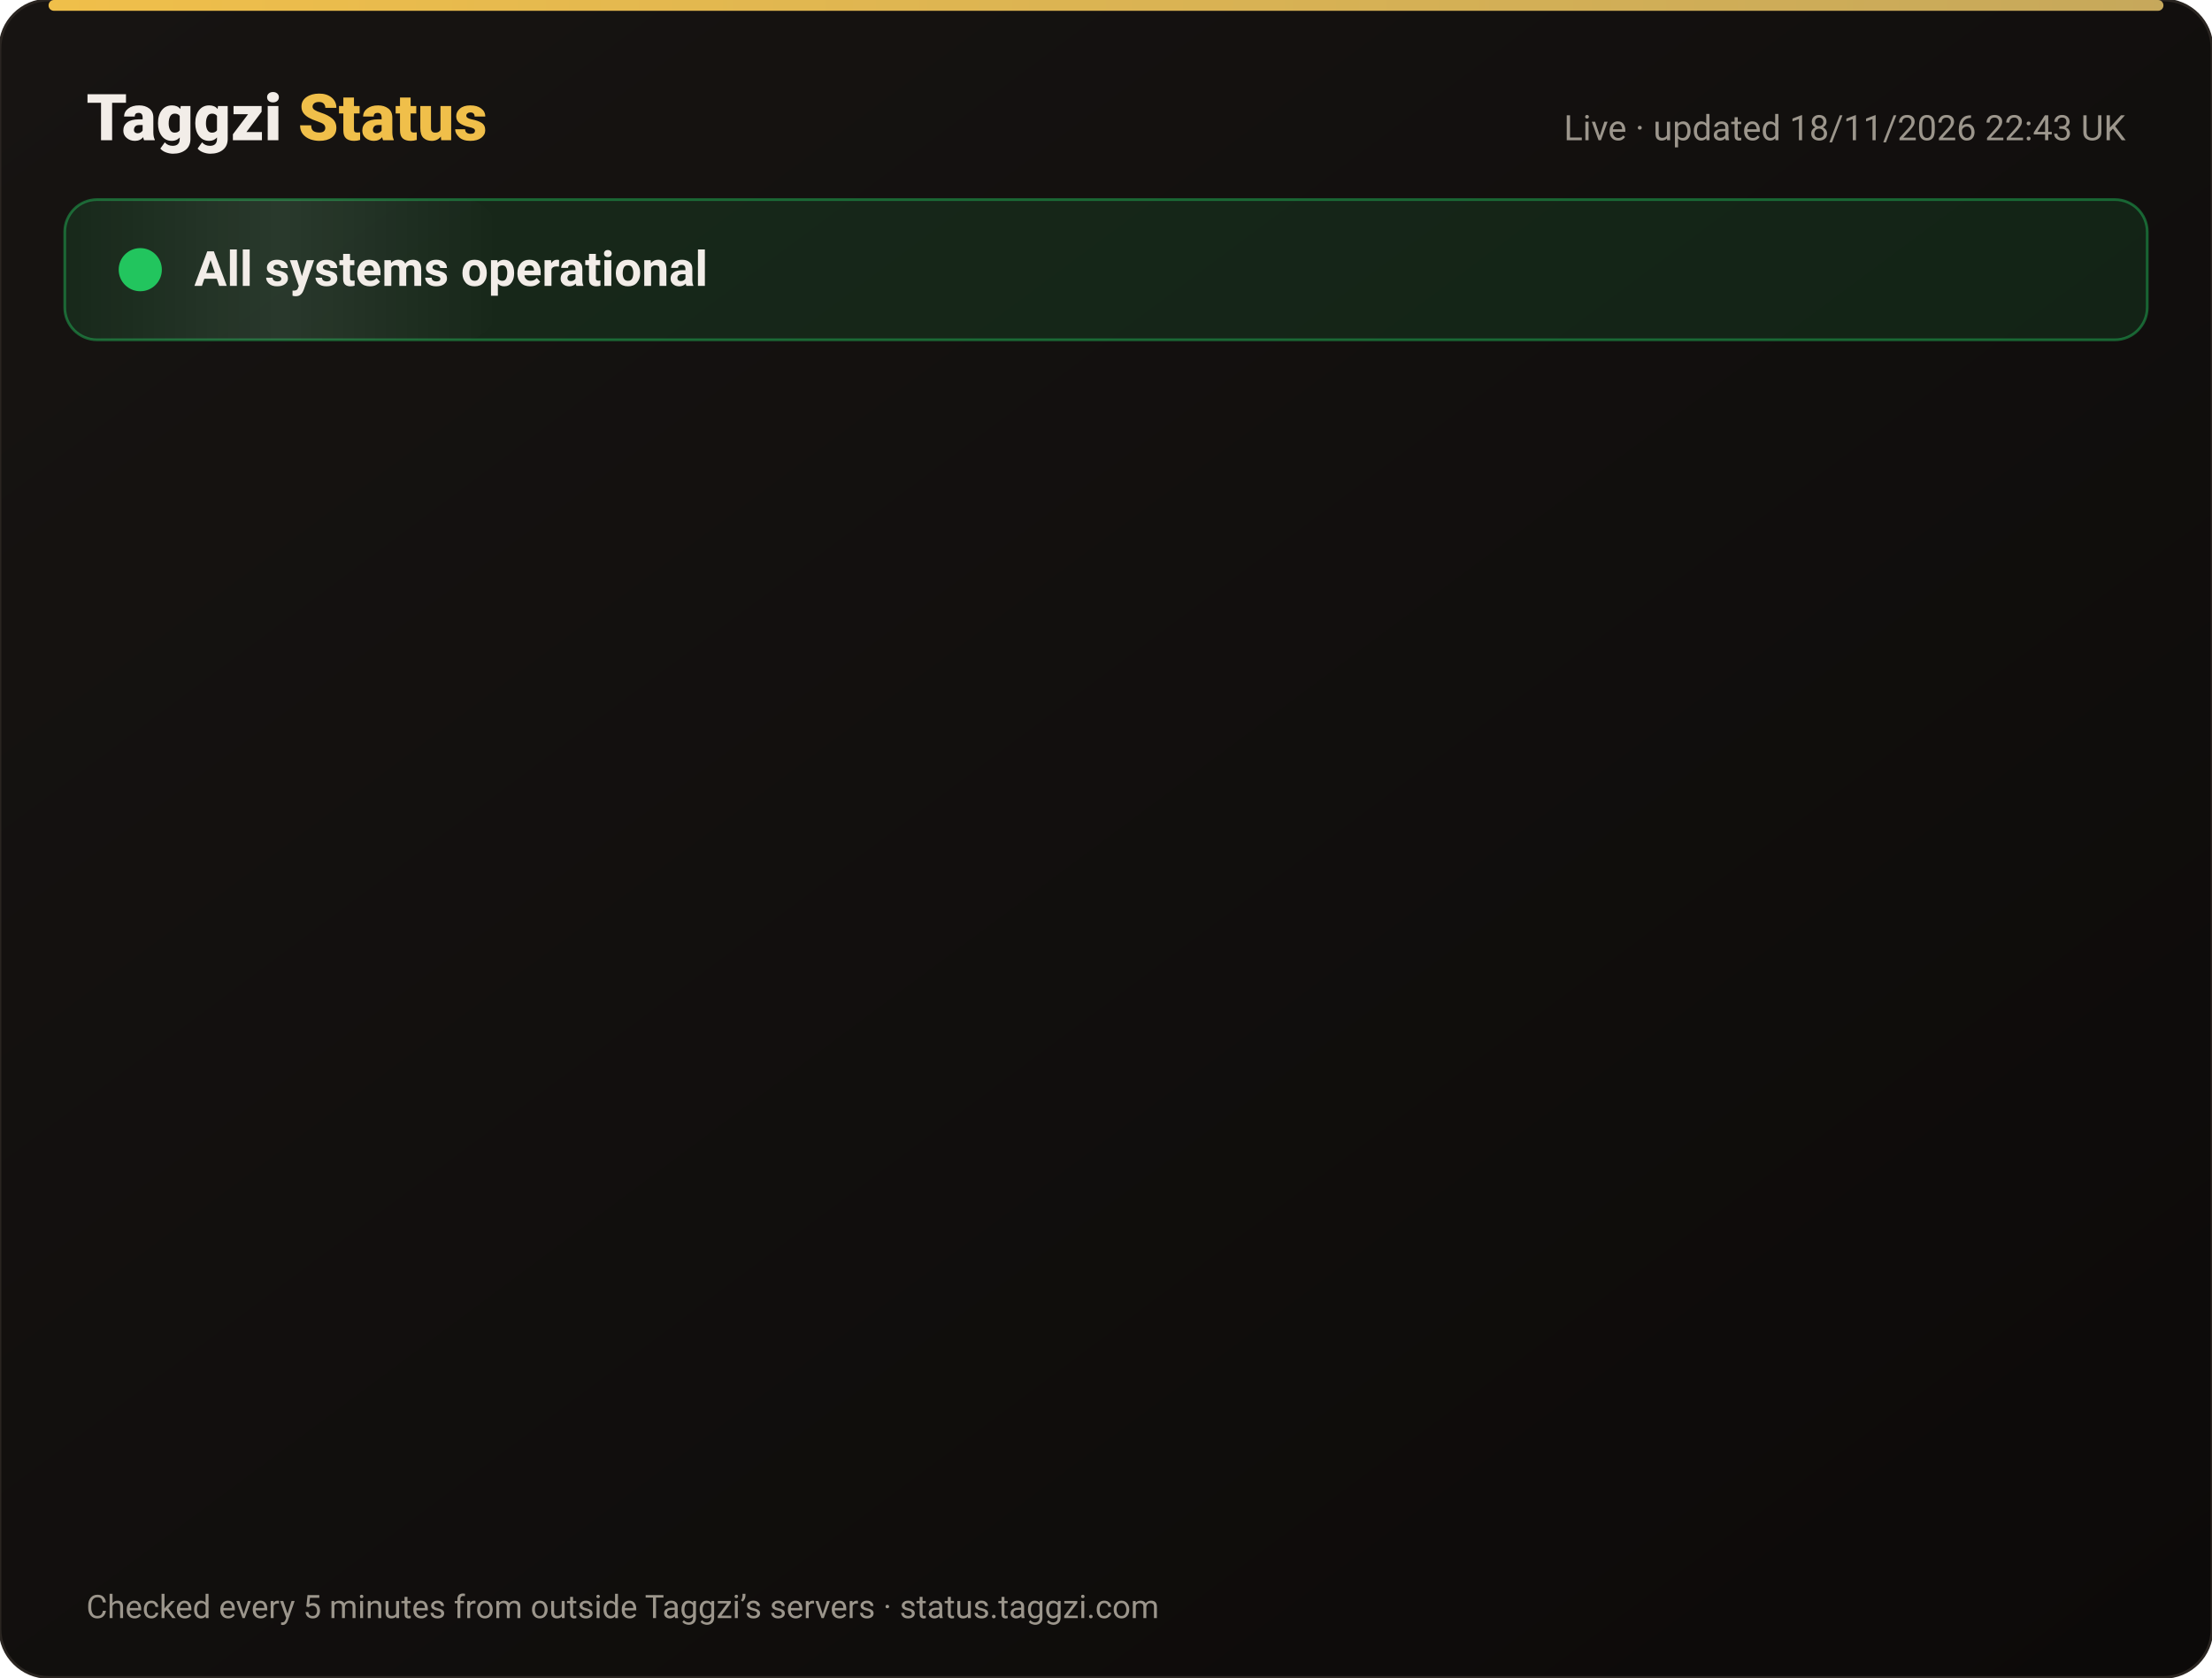
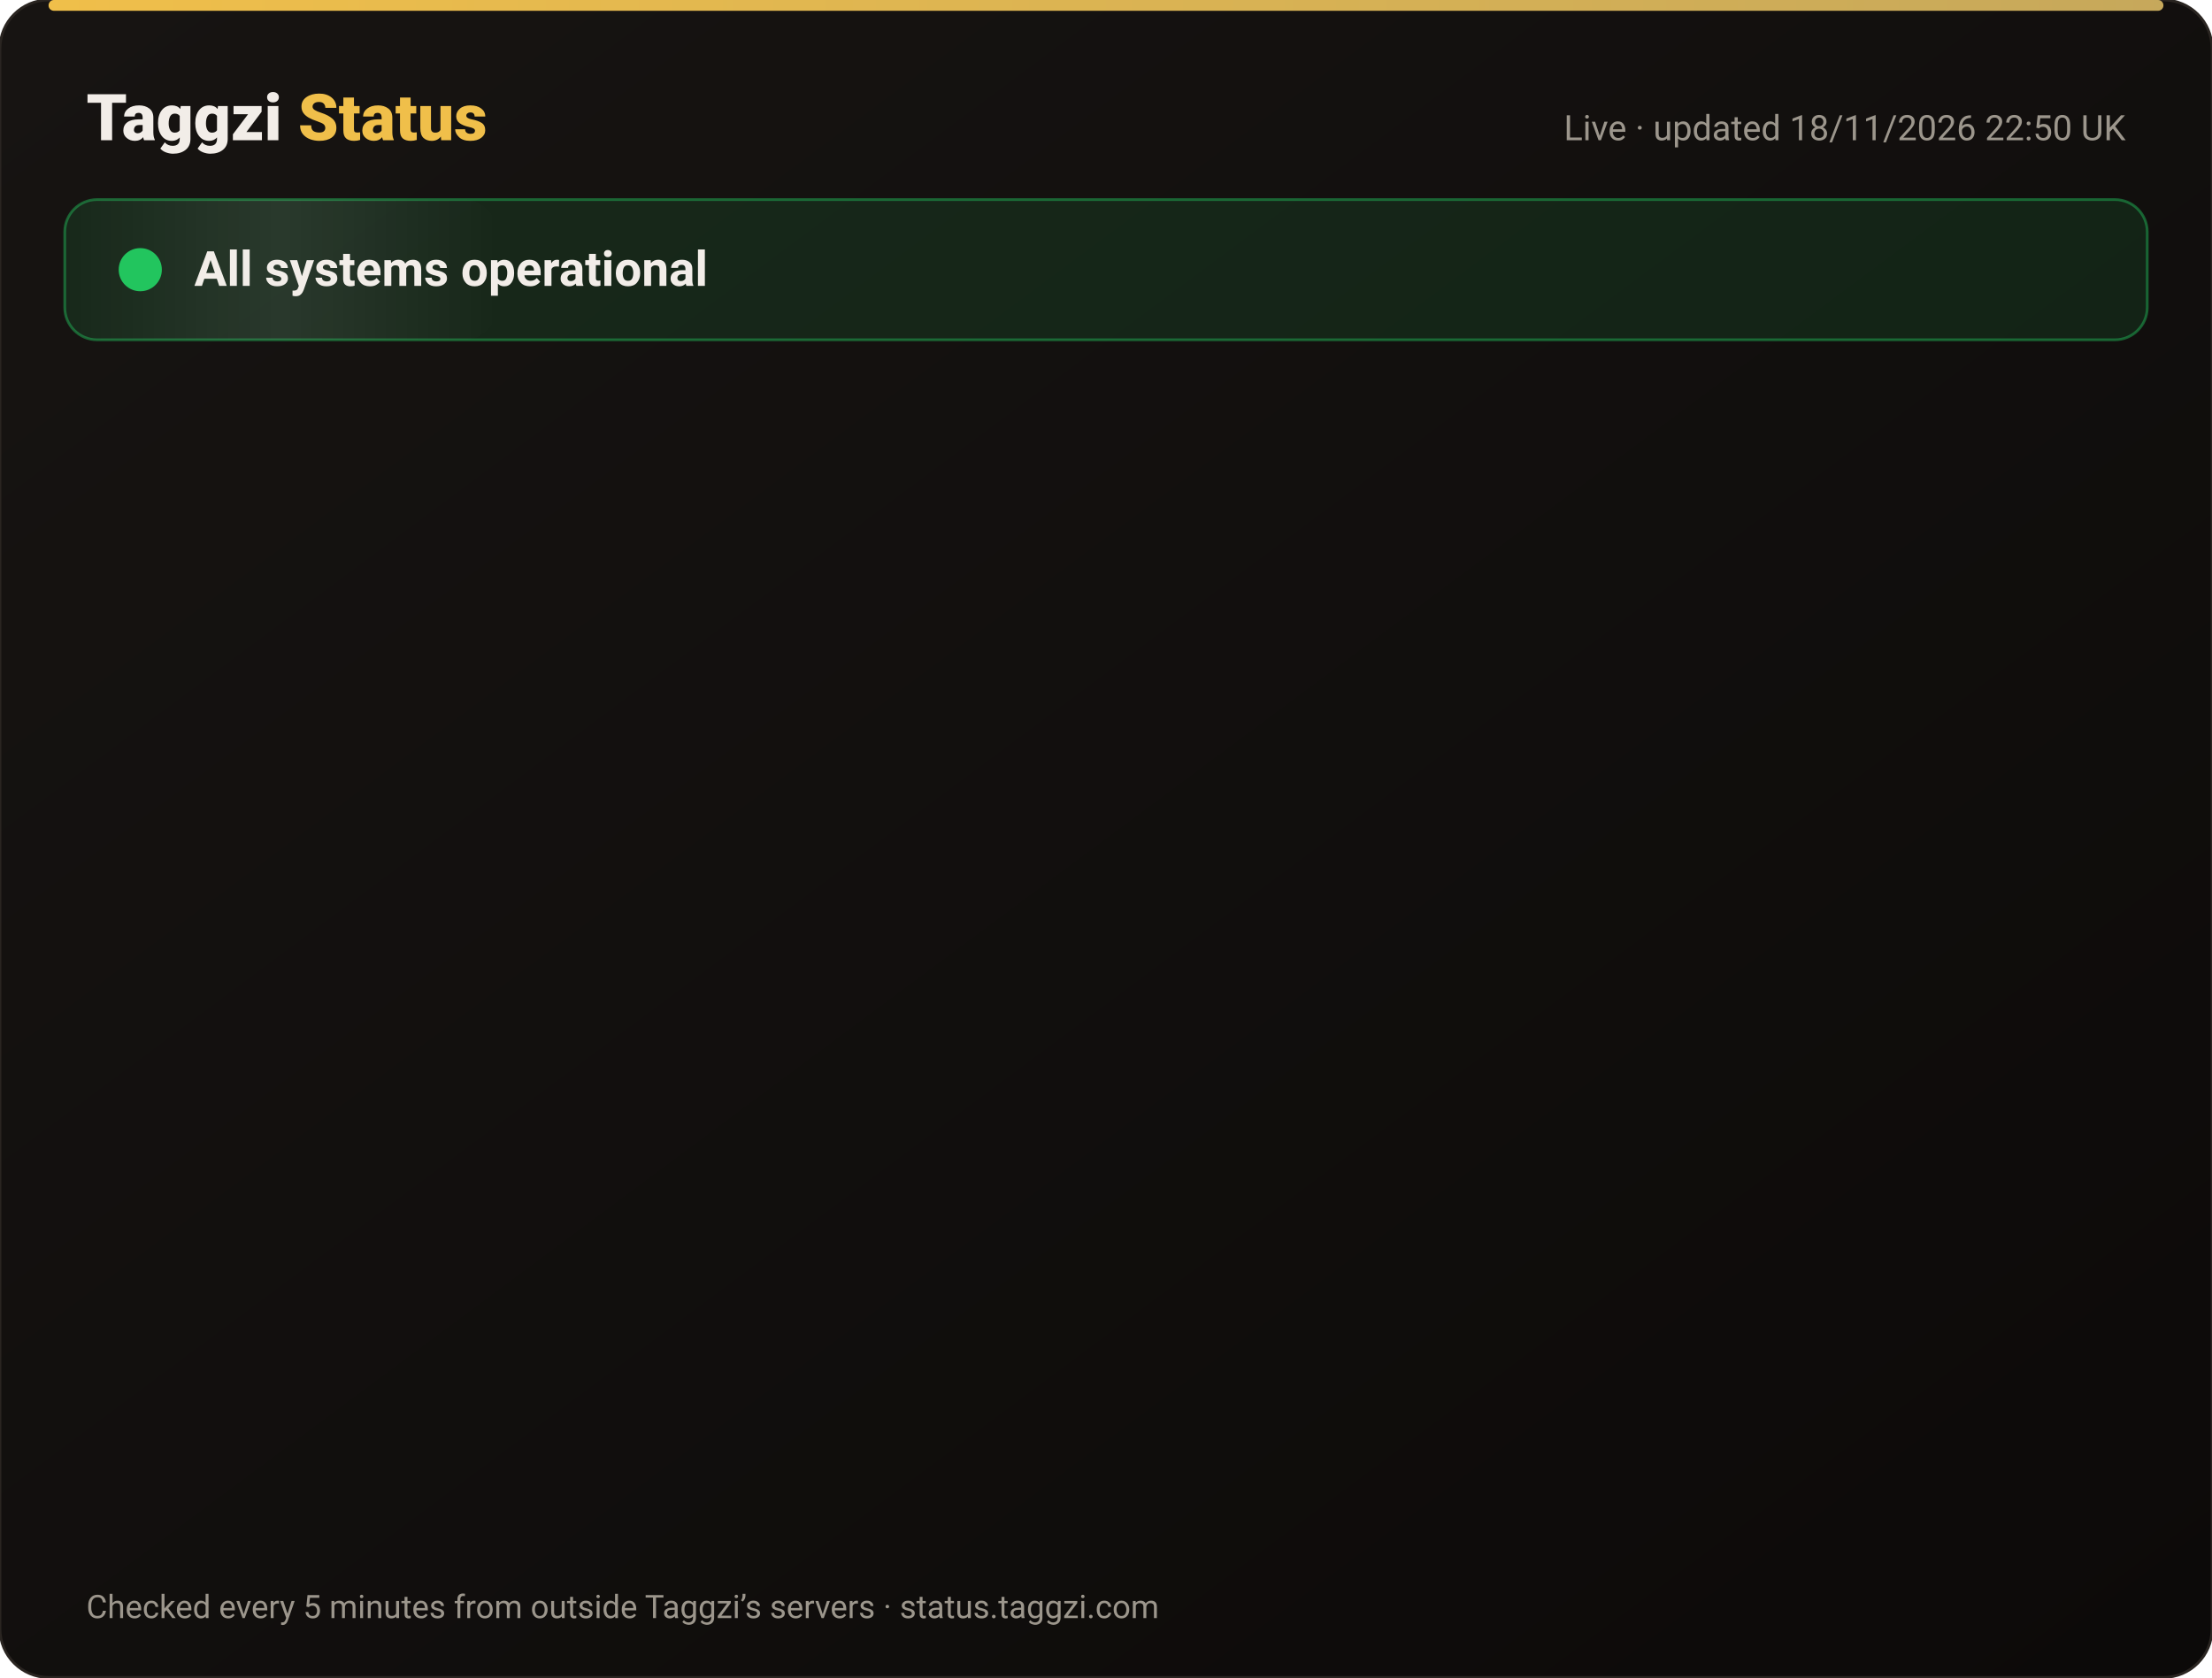
<svg xmlns="http://www.w3.org/2000/svg" width="820" height="622" viewBox="0 0 820 622" font-family="-apple-system,Segoe UI,Roboto,Helvetica,Arial,sans-serif">
  <defs>
    <linearGradient id="bg" x1="0" y1="0" x2="1" y2="1">
      <stop offset="0" stop-color="#171412" />
      <stop offset="1" stop-color="#0C0A09" />
    </linearGradient>
    <linearGradient id="gold" x1="0" x2="1">
      <stop offset="0" stop-color="#F0BF4A" />
      <stop offset="1" stop-color="#c6a85b" />
    </linearGradient>
    <linearGradient id="shine" x1="0" x2="1">
      <stop offset="0" stop-color="#fff" stop-opacity="0" />
      <stop offset=".5" stop-color="#fff" stop-opacity=".08" />
      <stop offset="1" stop-color="#fff" stop-opacity="0" />
    </linearGradient>
  </defs>
  <rect width="820" height="622" rx="18" fill="url(#bg)" stroke="#2a2521" />
  <rect x="18" y="0" width="784" height="4" rx="2" fill="url(#gold)" />
  <text x="32" y="52" font-size="24" font-weight="800" fill="#F2EDE8">Taggzi <tspan fill="#F0BF4A">Status</tspan>
  </text>
-   <text x="788" y="52" font-size="13" fill="#9C968C" text-anchor="end">Live · updated 18/11/2026 22:43 UK</text>
+   <text x="788" y="52" font-size="13" fill="#9C968C" text-anchor="end">Live · updated 18/11/2026 22:50 UK</text>
  <rect x="24" y="74" width="772" height="52" rx="12" fill="#22c55e" fill-opacity=".12" stroke="#22c55e" stroke-opacity=".45" />
  <rect x="24" y="74" width="160" height="52" rx="12" fill="url(#shine)">
    <animate attributeName="x" from="-160" to="820" dur="4s" repeatCount="indefinite" />
  </rect>
  <circle cx="52" cy="100" r="7" fill="#22c55e" />
  <circle cx="52" cy="100" r="7" fill="none" stroke="#22c55e" stroke-width="2">
    <animate attributeName="r" values="7;15;7" dur="2s" repeatCount="indefinite" />
    <animate attributeName="opacity" values=".9;0;.9" dur="2s" repeatCount="indefinite" />
  </circle>
  <text x="72" y="106" font-size="18" font-weight="700" fill="#F2EDE8">All systems operational</text>
  <g opacity="0">
    <animate attributeName="opacity" from="0" to="1" begin="0.00s" dur=".6s" fill="freeze" />
    <line x1="32" y1="188" x2="788" y2="188" stroke="#2a2521" />
    <circle cx="44" cy="166" r="6" fill="#22c55e">
      <animate attributeName="opacity" values="1;.45;1" dur="2.4s" begin="0.00s" repeatCount="indefinite" />
    </circle>
    <text x="62" y="171" font-size="15" font-weight="650" fill="#F2EDE8">Website</text>
    <text x="630" y="171" font-size="13" fill="#9C968C" text-anchor="end">99.97% uptime</text>
    <rect x="648" y="154" width="140" height="24" rx="12" fill="#22c55e" fill-opacity=".14" stroke="#22c55e" stroke-opacity=".5" />
    <text x="718" y="171" font-size="12" font-weight="700" fill="#22c55e" text-anchor="middle">Operational</text>
  </g>
  <g opacity="0">
    <animate attributeName="opacity" from="0" to="1" begin="0.15s" dur=".6s" fill="freeze" />
    <line x1="32" y1="234" x2="788" y2="234" stroke="#2a2521" />
    <circle cx="44" cy="212" r="6" fill="#22c55e">
      <animate attributeName="opacity" values="1;.45;1" dur="2.4s" begin="0.15s" repeatCount="indefinite" />
    </circle>
    <text x="62" y="217" font-size="15" font-weight="650" fill="#F2EDE8">Tag scans</text>
    <text x="630" y="217" font-size="13" fill="#9C968C" text-anchor="end">99.97% uptime</text>
    <rect x="648" y="200" width="140" height="24" rx="12" fill="#22c55e" fill-opacity=".14" stroke="#22c55e" stroke-opacity=".5" />
    <text x="718" y="217" font-size="12" font-weight="700" fill="#22c55e" text-anchor="middle">Operational</text>
  </g>
  <g opacity="0">
    <animate attributeName="opacity" from="0" to="1" begin="0.30s" dur=".6s" fill="freeze" />
    <line x1="32" y1="280" x2="788" y2="280" stroke="#2a2521" />
    <circle cx="44" cy="258" r="6" fill="#22c55e">
      <animate attributeName="opacity" values="1;.45;1" dur="2.4s" begin="0.30s" repeatCount="indefinite" />
    </circle>
    <text x="62" y="263" font-size="15" font-weight="650" fill="#F2EDE8">Manual tag lookup</text>
    <text x="630" y="263" font-size="13" fill="#9C968C" text-anchor="end">99.97% uptime</text>
    <rect x="648" y="246" width="140" height="24" rx="12" fill="#22c55e" fill-opacity=".14" stroke="#22c55e" stroke-opacity=".5" />
    <text x="718" y="263" font-size="12" font-weight="700" fill="#22c55e" text-anchor="middle">Operational</text>
  </g>
  <g opacity="0">
    <animate attributeName="opacity" from="0" to="1" begin="0.45s" dur=".6s" fill="freeze" />
    <line x1="32" y1="326" x2="788" y2="326" stroke="#2a2521" />
    <circle cx="44" cy="304" r="6" fill="#22c55e">
      <animate attributeName="opacity" values="1;.45;1" dur="2.4s" begin="0.45s" repeatCount="indefinite" />
    </circle>
    <text x="62" y="309" font-size="15" font-weight="650" fill="#F2EDE8">App &amp; login</text>
    <text x="630" y="309" font-size="13" fill="#9C968C" text-anchor="end">99.97% uptime</text>
    <rect x="648" y="292" width="140" height="24" rx="12" fill="#22c55e" fill-opacity=".14" stroke="#22c55e" stroke-opacity=".5" />
    <text x="718" y="309" font-size="12" font-weight="700" fill="#22c55e" text-anchor="middle">Operational</text>
  </g>
  <g opacity="0">
    <animate attributeName="opacity" from="0" to="1" begin="0.60s" dur=".6s" fill="freeze" />
    <line x1="32" y1="372" x2="788" y2="372" stroke="#2a2521" />
    <circle cx="44" cy="350" r="6" fill="#22c55e">
      <animate attributeName="opacity" values="1;.45;1" dur="2.4s" begin="0.60s" repeatCount="indefinite" />
    </circle>
    <text x="62" y="355" font-size="15" font-weight="650" fill="#F2EDE8">Community alerts</text>
    <text x="630" y="355" font-size="13" fill="#9C968C" text-anchor="end">99.97% uptime</text>
    <rect x="648" y="338" width="140" height="24" rx="12" fill="#22c55e" fill-opacity=".14" stroke="#22c55e" stroke-opacity=".5" />
    <text x="718" y="355" font-size="12" font-weight="700" fill="#22c55e" text-anchor="middle">Operational</text>
  </g>
  <g opacity="0">
    <animate attributeName="opacity" from="0" to="1" begin="0.75s" dur=".6s" fill="freeze" />
    <line x1="32" y1="418" x2="788" y2="418" stroke="#2a2521" />
    <circle cx="44" cy="396" r="6" fill="#22c55e">
      <animate attributeName="opacity" values="1;.45;1" dur="2.4s" begin="0.75s" repeatCount="indefinite" />
    </circle>
    <text x="62" y="401" font-size="15" font-weight="650" fill="#F2EDE8">Private calling</text>
    <text x="630" y="401" font-size="13" fill="#9C968C" text-anchor="end">99.97% uptime</text>
    <rect x="648" y="384" width="140" height="24" rx="12" fill="#22c55e" fill-opacity=".14" stroke="#22c55e" stroke-opacity=".5" />
    <text x="718" y="401" font-size="12" font-weight="700" fill="#22c55e" text-anchor="middle">Operational</text>
  </g>
  <g opacity="0">
    <animate attributeName="opacity" from="0" to="1" begin="0.90s" dur=".6s" fill="freeze" />
    <line x1="32" y1="464" x2="788" y2="464" stroke="#2a2521" />
    <circle cx="44" cy="442" r="6" fill="#22c55e">
      <animate attributeName="opacity" values="1;.45;1" dur="2.4s" begin="0.90s" repeatCount="indefinite" />
    </circle>
    <text x="62" y="447" font-size="15" font-weight="650" fill="#F2EDE8">Payments</text>
    <text x="630" y="447" font-size="13" fill="#9C968C" text-anchor="end">99.97% uptime</text>
    <rect x="648" y="430" width="140" height="24" rx="12" fill="#22c55e" fill-opacity=".14" stroke="#22c55e" stroke-opacity=".5" />
    <text x="718" y="447" font-size="12" font-weight="700" fill="#22c55e" text-anchor="middle">Operational</text>
  </g>
  <g opacity="0">
    <animate attributeName="opacity" from="0" to="1" begin="1.05s" dur=".6s" fill="freeze" />
    <line x1="32" y1="510" x2="788" y2="510" stroke="#2a2521" />
    <circle cx="44" cy="488" r="6" fill="#22c55e">
      <animate attributeName="opacity" values="1;.45;1" dur="2.4s" begin="1.05s" repeatCount="indefinite" />
    </circle>
    <text x="62" y="493" font-size="15" font-weight="650" fill="#F2EDE8">Email &amp; support</text>
    <text x="630" y="493" font-size="13" fill="#9C968C" text-anchor="end">99.97% uptime</text>
    <rect x="648" y="476" width="140" height="24" rx="12" fill="#22c55e" fill-opacity=".14" stroke="#22c55e" stroke-opacity=".5" />
    <text x="718" y="493" font-size="12" font-weight="700" fill="#22c55e" text-anchor="middle">Operational</text>
  </g>
  <g opacity="0">
    <animate attributeName="opacity" from="0" to="1" begin="1.20s" dur=".6s" fill="freeze" />
    <line x1="32" y1="556" x2="788" y2="556" stroke="#2a2521" />
    <circle cx="44" cy="534" r="6" fill="#22c55e">
      <animate attributeName="opacity" values="1;.45;1" dur="2.4s" begin="1.20s" repeatCount="indefinite" />
    </circle>
    <text x="62" y="539" font-size="15" font-weight="650" fill="#F2EDE8">Secure connection (SSL)</text>
    <text x="630" y="539" font-size="13" fill="#9C968C" text-anchor="end">100.00% uptime</text>
    <rect x="648" y="522" width="140" height="24" rx="12" fill="#22c55e" fill-opacity=".14" stroke="#22c55e" stroke-opacity=".5" />
    <text x="718" y="539" font-size="12" font-weight="700" fill="#22c55e" text-anchor="middle">Operational</text>
  </g>
  <text x="32" y="600" font-size="12" fill="#9C968C">Checked every 5 minutes from outside Taggzi’s servers · status.taggzi.com</text>
</svg>
